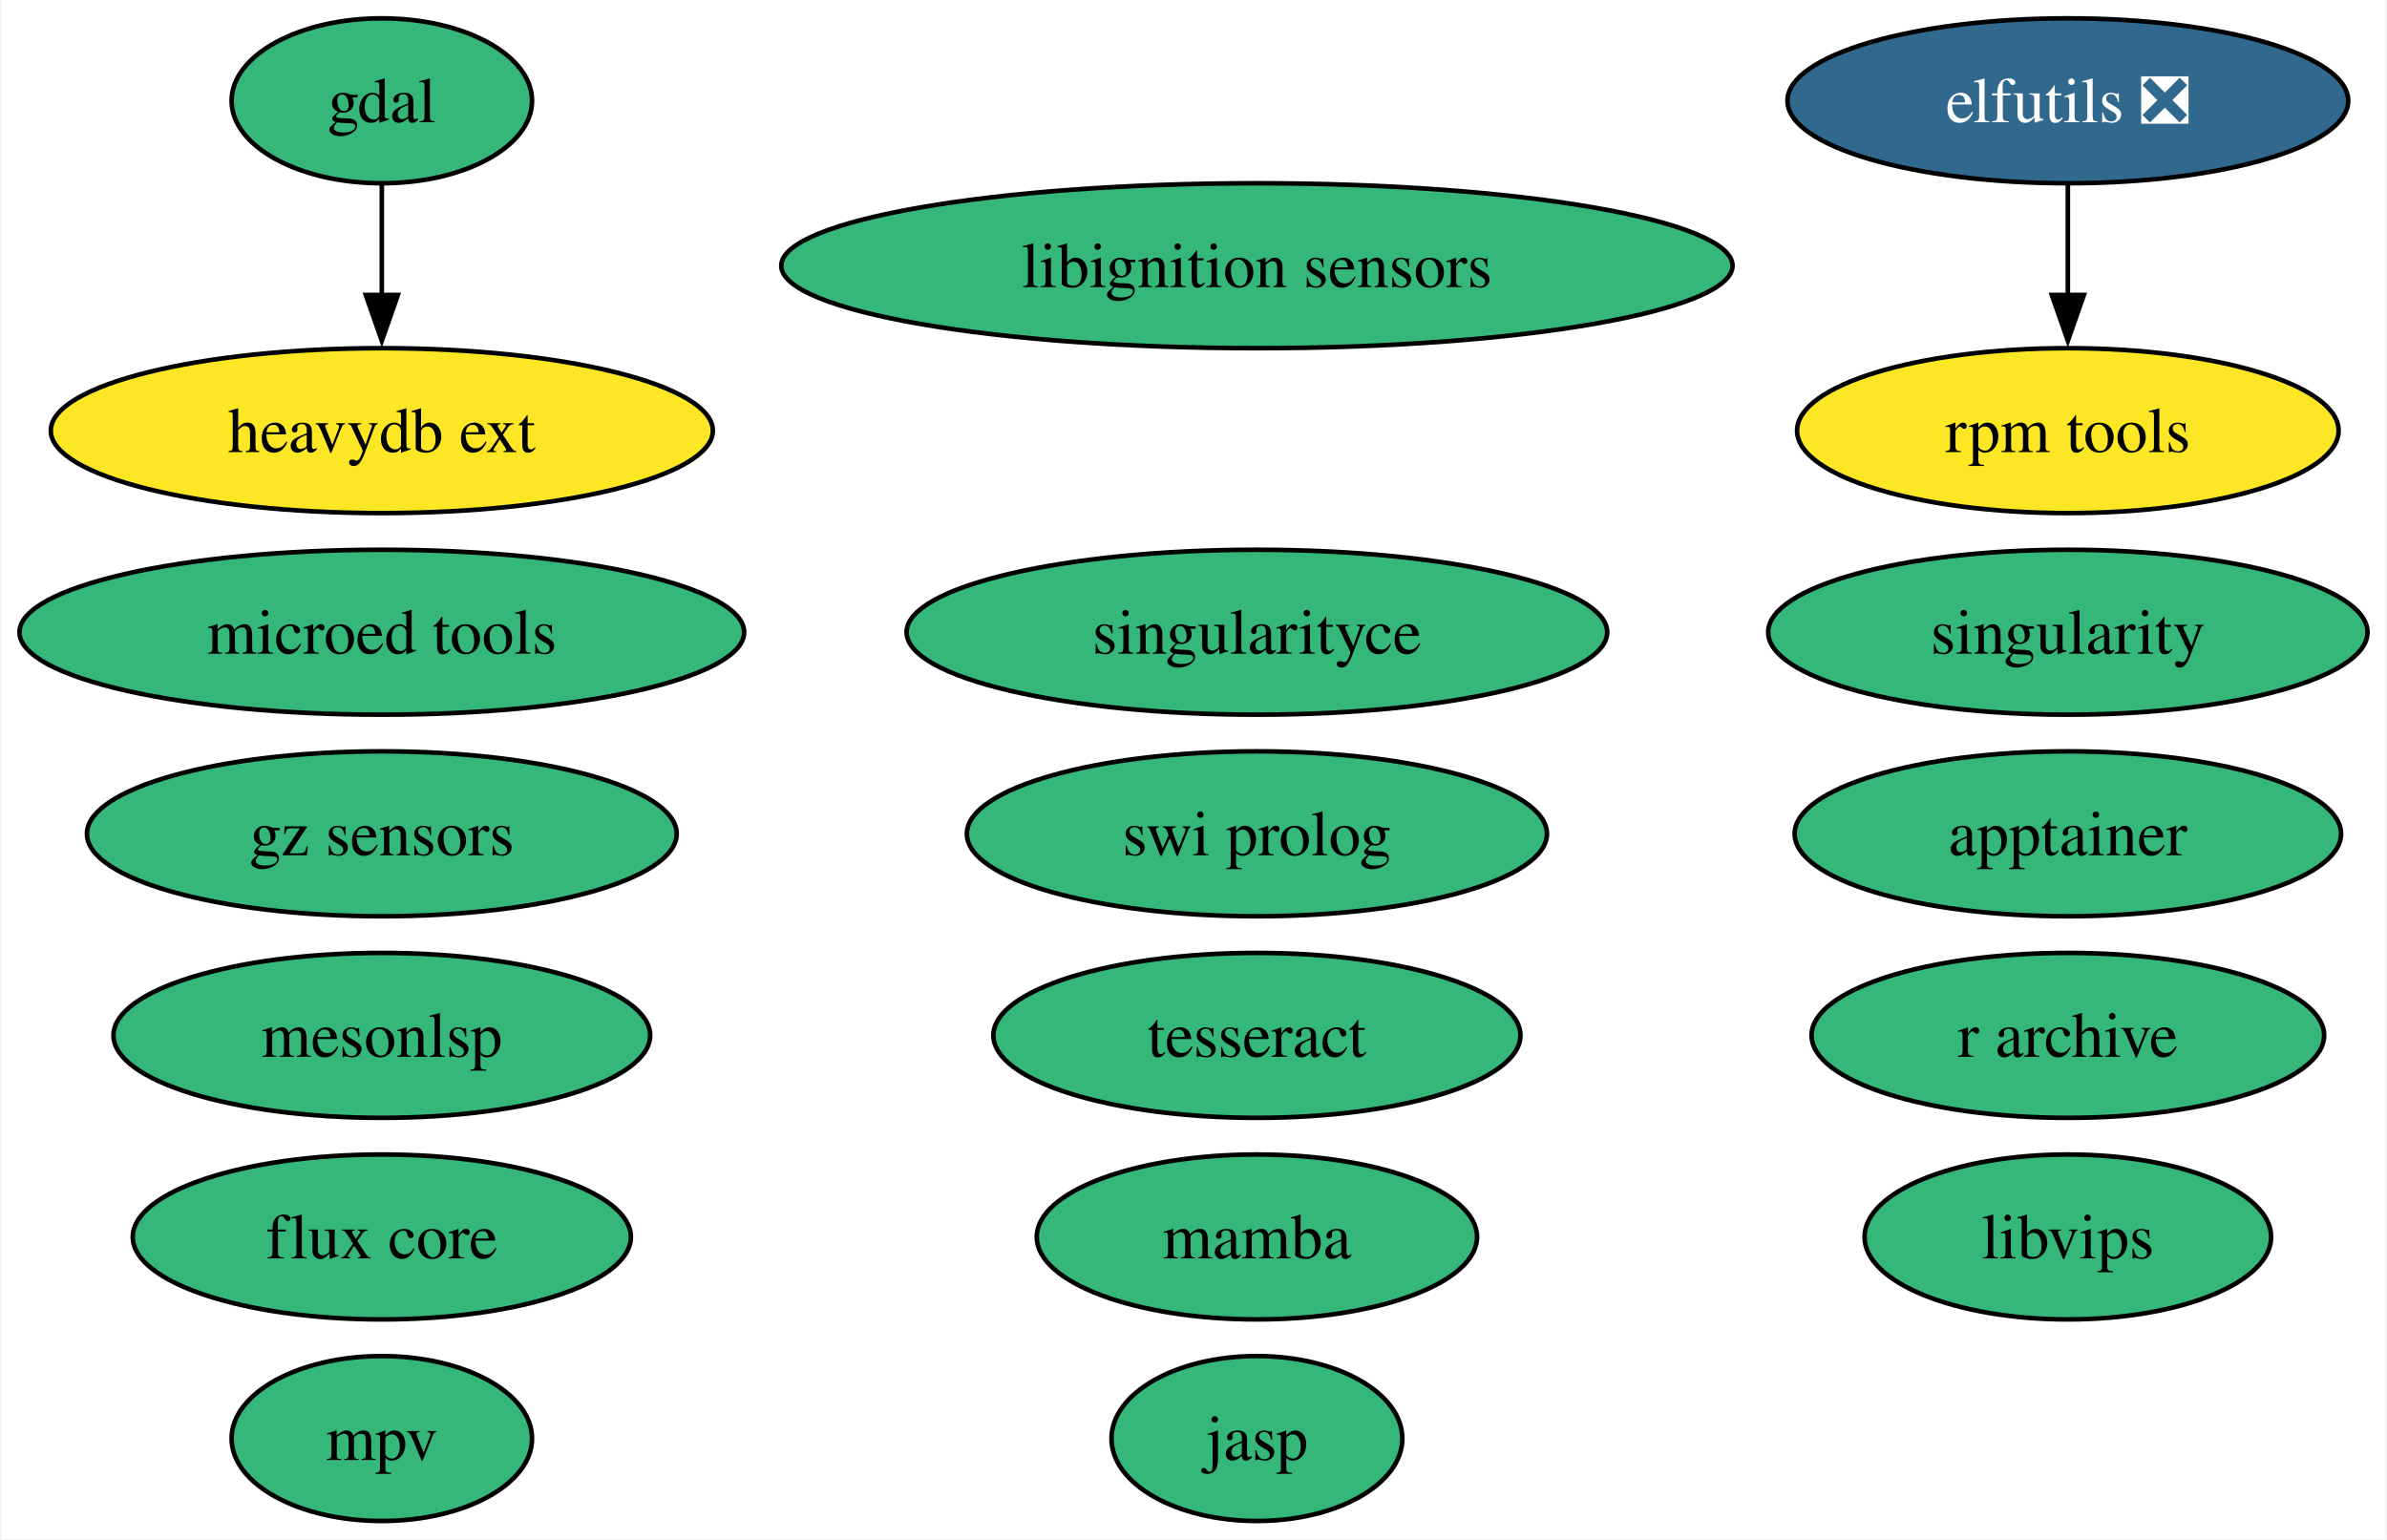
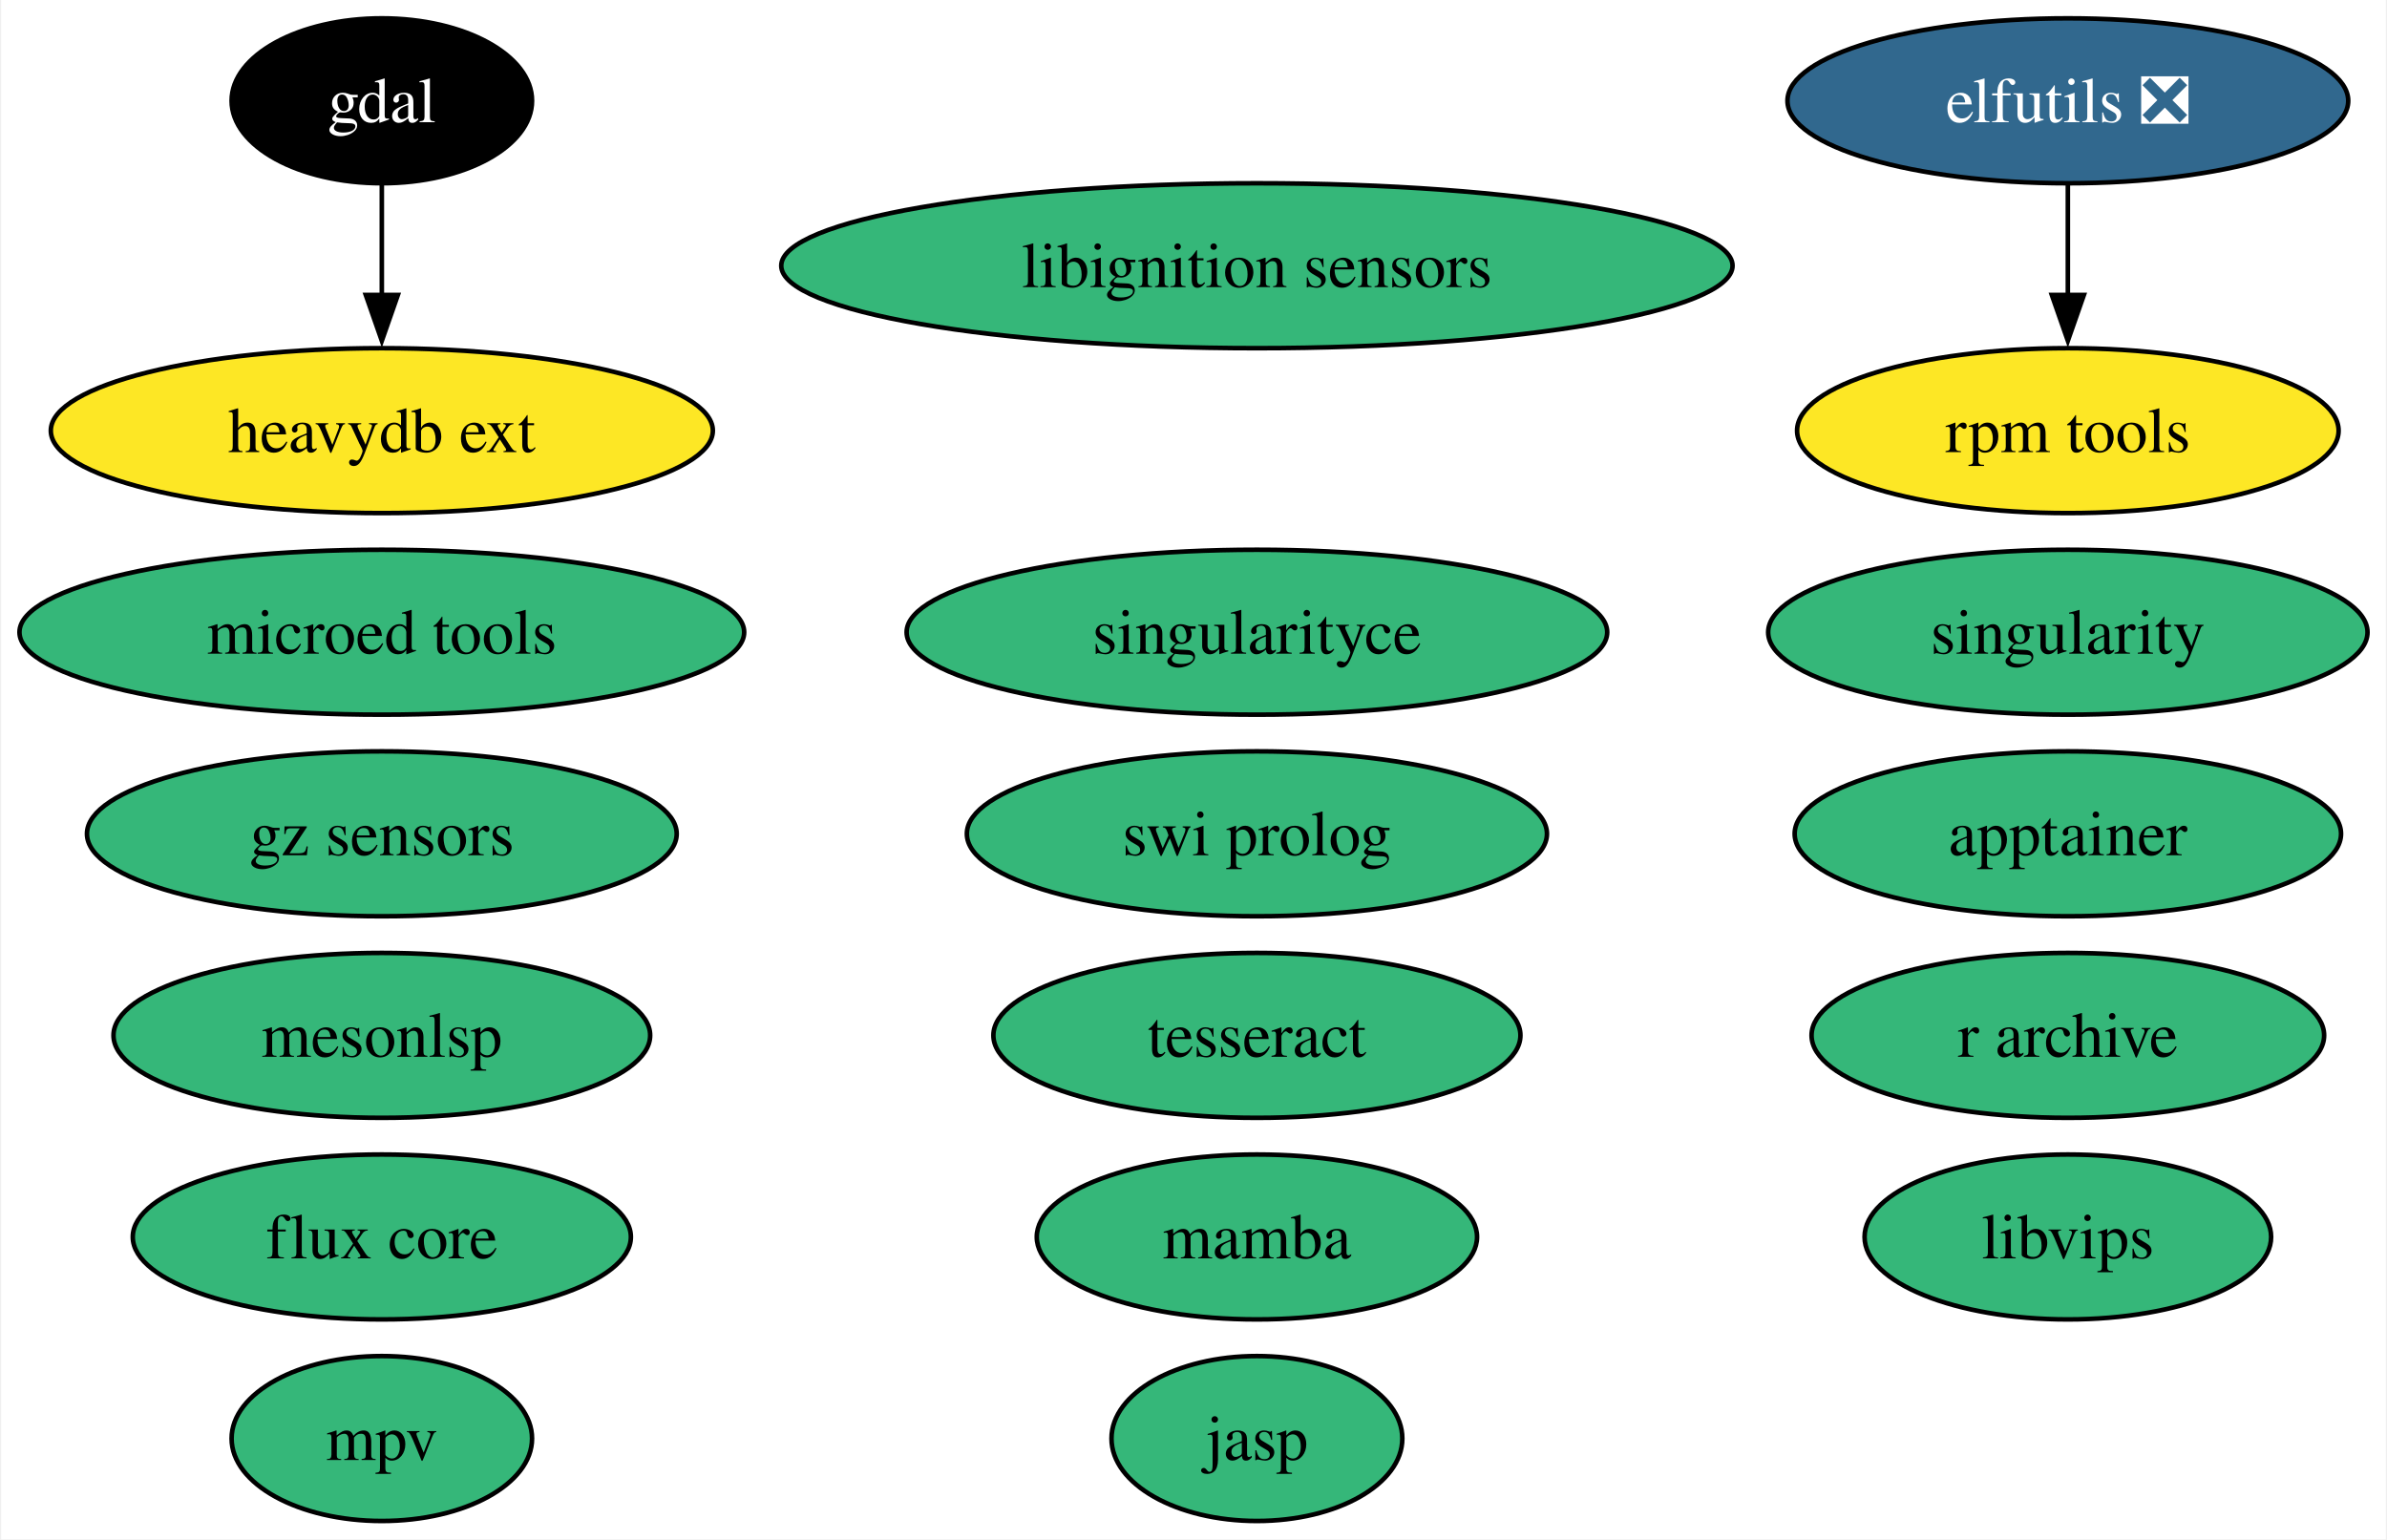
<svg xmlns="http://www.w3.org/2000/svg" xmlns:xlink="http://www.w3.org/1999/xlink" width="521pt" height="336pt" viewBox="0.00 0.00 520.50 336.00">
  <g id="graph0" class="graph" transform="scale(1 1) rotate(0) translate(4 332)">
    <polygon fill="white" stroke="none" points="-4,4 -4,-332 516.5,-332 516.5,4 -4,4" />
    <g id="node1" class="node">
      <g id="a_node1">
        <a xlink:href="https://github.com/conda-forge/elfutils-feedstock/pull/43" xlink:title="elfutils ❎">
          <ellipse fill="#31688e" stroke="black" cx="447.09" cy="-310" rx="61.2" ry="18" />
          <text text-anchor="middle" x="447.09" y="-305.32" font-family="Times,serif" font-size="14.00" fill="white">elfutils ❎</text>
        </a>
      </g>
    </g>
    <g id="node8" class="node">
      <g id="a_node8">
        <a xlink:href="https://github.com/conda-forge/rpm-tools-feedstock" xlink:title="rpm tools">
          <ellipse fill="#fde725" stroke="black" cx="447.09" cy="-238" rx="59.1" ry="18" />
          <text text-anchor="middle" x="447.09" y="-233.32" font-family="Times,serif" font-size="14.00">rpm tools</text>
        </a>
      </g>
    </g>
    <g id="edge1" class="edge">
      <path fill="none" stroke="black" d="M447.09,-291.7C447.09,-284.41 447.09,-275.73 447.09,-267.54" />
      <polygon fill="black" stroke="black" points="450.59,-267.62 447.09,-257.62 443.59,-267.62 450.59,-267.62" />
    </g>
    <g id="node2" class="node">
      <g id="a_node2">
        <a xlink:href="https://github.com/conda-forge/gdal-feedstock" xlink:title="gdal">
-           <ellipse fill="#35b779" stroke="black" cx="79.09" cy="-310" rx="32.79" ry="18" />
-           <text text-anchor="middle" x="79.09" y="-305.32" font-family="Times,serif" font-size="14.00">gdal</text>
+           <ellipse fill="#000000" stroke="black" cx="79.09" cy="-310" rx="32.79" ry="18" />
+           <text text-anchor="middle" x="79.09" y="-305.32" font-family="Times,serif" font-size="14.00" fill="white">gdal</text>
        </a>
      </g>
    </g>
    <g id="node13" class="node">
      <g id="a_node13">
        <a xlink:href="https://github.com/conda-forge/heavydb-ext-feedstock" xlink:title="heavydb ext">
          <ellipse fill="#fde725" stroke="black" cx="79.09" cy="-238" rx="72.25" ry="18" />
          <text text-anchor="middle" x="79.09" y="-233.32" font-family="Times,serif" font-size="14.00">heavydb ext</text>
        </a>
      </g>
    </g>
    <g id="edge2" class="edge">
      <path fill="none" stroke="black" d="M79.09,-291.7C79.09,-284.41 79.09,-275.73 79.09,-267.54" />
      <polygon fill="black" stroke="black" points="82.59,-267.62 79.09,-257.62 75.59,-267.62 82.59,-267.62" />
    </g>
    <g id="node3" class="node">
      <g id="a_node3">
        <a xlink:href="https://github.com/conda-forge/singularity-feedstock" xlink:title="singularity">
          <ellipse fill="#35b779" stroke="black" cx="447.09" cy="-194" rx="65.41" ry="18" />
          <text text-anchor="middle" x="447.09" y="-189.32" font-family="Times,serif" font-size="14.00">singularity</text>
        </a>
      </g>
    </g>
    <g id="node4" class="node">
      <g id="a_node4">
        <a xlink:href="https://github.com/conda-forge/swi-prolog-feedstock" xlink:title="swi prolog">
          <ellipse fill="#35b779" stroke="black" cx="270.09" cy="-150" rx="63.31" ry="18" />
          <text text-anchor="middle" x="270.09" y="-145.32" font-family="Times,serif" font-size="14.00">swi prolog</text>
        </a>
      </g>
    </g>
    <g id="node5" class="node">
      <g id="a_node5">
        <a xlink:href="https://github.com/conda-forge/tesseract-feedstock" xlink:title="tesseract">
          <ellipse fill="#35b779" stroke="black" cx="270.09" cy="-106" rx="57.52" ry="18" />
          <text text-anchor="middle" x="270.09" y="-101.33" font-family="Times,serif" font-size="14.00">tesseract</text>
        </a>
      </g>
    </g>
    <g id="node6" class="node">
      <g id="a_node6">
        <a xlink:href="https://github.com/conda-forge/mamba-feedstock" xlink:title="mamba">
          <ellipse fill="#35b779" stroke="black" cx="270.09" cy="-62" rx="48.05" ry="18" />
          <text text-anchor="middle" x="270.09" y="-57.33" font-family="Times,serif" font-size="14.00">mamba</text>
        </a>
      </g>
    </g>
    <g id="node7" class="node">
      <g id="a_node7">
        <a xlink:href="https://github.com/conda-forge/libvips-feedstock" xlink:title="libvips">
          <ellipse fill="#35b779" stroke="black" cx="447.09" cy="-62" rx="44.37" ry="18" />
          <text text-anchor="middle" x="447.09" y="-57.33" font-family="Times,serif" font-size="14.00">libvips</text>
        </a>
      </g>
    </g>
    <g id="node9" class="node">
      <g id="a_node9">
        <a xlink:href="https://github.com/conda-forge/libignition-sensors-feedstock" xlink:title="libignition sensors">
          <ellipse fill="#35b779" stroke="black" cx="270.09" cy="-274" rx="103.82" ry="18" />
          <text text-anchor="middle" x="270.09" y="-269.32" font-family="Times,serif" font-size="14.00">libignition sensors</text>
        </a>
      </g>
    </g>
    <g id="node10" class="node">
      <g id="a_node10">
        <a xlink:href="https://github.com/conda-forge/jasp-feedstock" xlink:title="jasp">
          <ellipse fill="#35b779" stroke="black" cx="270.09" cy="-18" rx="31.74" ry="18" />
          <text text-anchor="middle" x="270.09" y="-13.32" font-family="Times,serif" font-size="14.00">jasp</text>
        </a>
      </g>
    </g>
    <g id="node11" class="node">
      <g id="a_node11">
        <a xlink:href="https://github.com/conda-forge/singularityce-feedstock" xlink:title="singularityce">
          <ellipse fill="#35b779" stroke="black" cx="270.09" cy="-194" rx="76.46" ry="18" />
          <text text-anchor="middle" x="270.09" y="-189.32" font-family="Times,serif" font-size="14.00">singularityce</text>
        </a>
      </g>
    </g>
    <g id="node12" class="node">
      <g id="a_node12">
        <a xlink:href="https://github.com/conda-forge/microed-tools-feedstock" xlink:title="microed tools">
          <ellipse fill="#35b779" stroke="black" cx="79.09" cy="-194" rx="79.09" ry="18" />
          <text text-anchor="middle" x="79.09" y="-189.32" font-family="Times,serif" font-size="14.00">microed tools</text>
        </a>
      </g>
    </g>
    <g id="node14" class="node">
      <g id="a_node14">
        <a xlink:href="https://github.com/conda-forge/gz-sensors-feedstock" xlink:title="gz sensors">
          <ellipse fill="#35b779" stroke="black" cx="79.09" cy="-150" rx="64.36" ry="18" />
          <text text-anchor="middle" x="79.09" y="-145.32" font-family="Times,serif" font-size="14.00">gz sensors</text>
        </a>
      </g>
    </g>
    <g id="node15" class="node">
      <g id="a_node15">
        <a xlink:href="https://github.com/conda-forge/apptainer-feedstock" xlink:title="apptainer">
          <ellipse fill="#35b779" stroke="black" cx="447.09" cy="-150" rx="59.63" ry="18" />
          <text text-anchor="middle" x="447.09" y="-145.32" font-family="Times,serif" font-size="14.00">apptainer</text>
        </a>
      </g>
    </g>
    <g id="node16" class="node">
      <g id="a_node16">
        <a xlink:href="https://github.com/conda-forge/flux-core-feedstock" xlink:title="flux core">
          <ellipse fill="#35b779" stroke="black" cx="79.09" cy="-62" rx="54.36" ry="18" />
          <text text-anchor="middle" x="79.09" y="-57.33" font-family="Times,serif" font-size="14.00">flux core</text>
        </a>
      </g>
    </g>
    <g id="node17" class="node">
      <g id="a_node17">
        <a xlink:href="https://github.com/conda-forge/r-archive-feedstock" xlink:title="r archive">
          <ellipse fill="#35b779" stroke="black" cx="447.09" cy="-106" rx="55.94" ry="18" />
          <text text-anchor="middle" x="447.09" y="-101.33" font-family="Times,serif" font-size="14.00">r archive</text>
        </a>
      </g>
    </g>
    <g id="node18" class="node">
      <g id="a_node18">
        <a xlink:href="https://github.com/conda-forge/mpv-feedstock" xlink:title="mpv">
          <ellipse fill="#35b779" stroke="black" cx="79.09" cy="-18" rx="32.79" ry="18" />
          <text text-anchor="middle" x="79.09" y="-13.32" font-family="Times,serif" font-size="14.00">mpv</text>
        </a>
      </g>
    </g>
    <g id="node19" class="node">
      <g id="a_node19">
        <a xlink:href="https://github.com/conda-forge/mesonlsp-feedstock" xlink:title="mesonlsp">
          <ellipse fill="#35b779" stroke="black" cx="79.09" cy="-106" rx="58.57" ry="18" />
          <text text-anchor="middle" x="79.09" y="-101.33" font-family="Times,serif" font-size="14.00">mesonlsp</text>
        </a>
      </g>
    </g>
  </g>
</svg>
